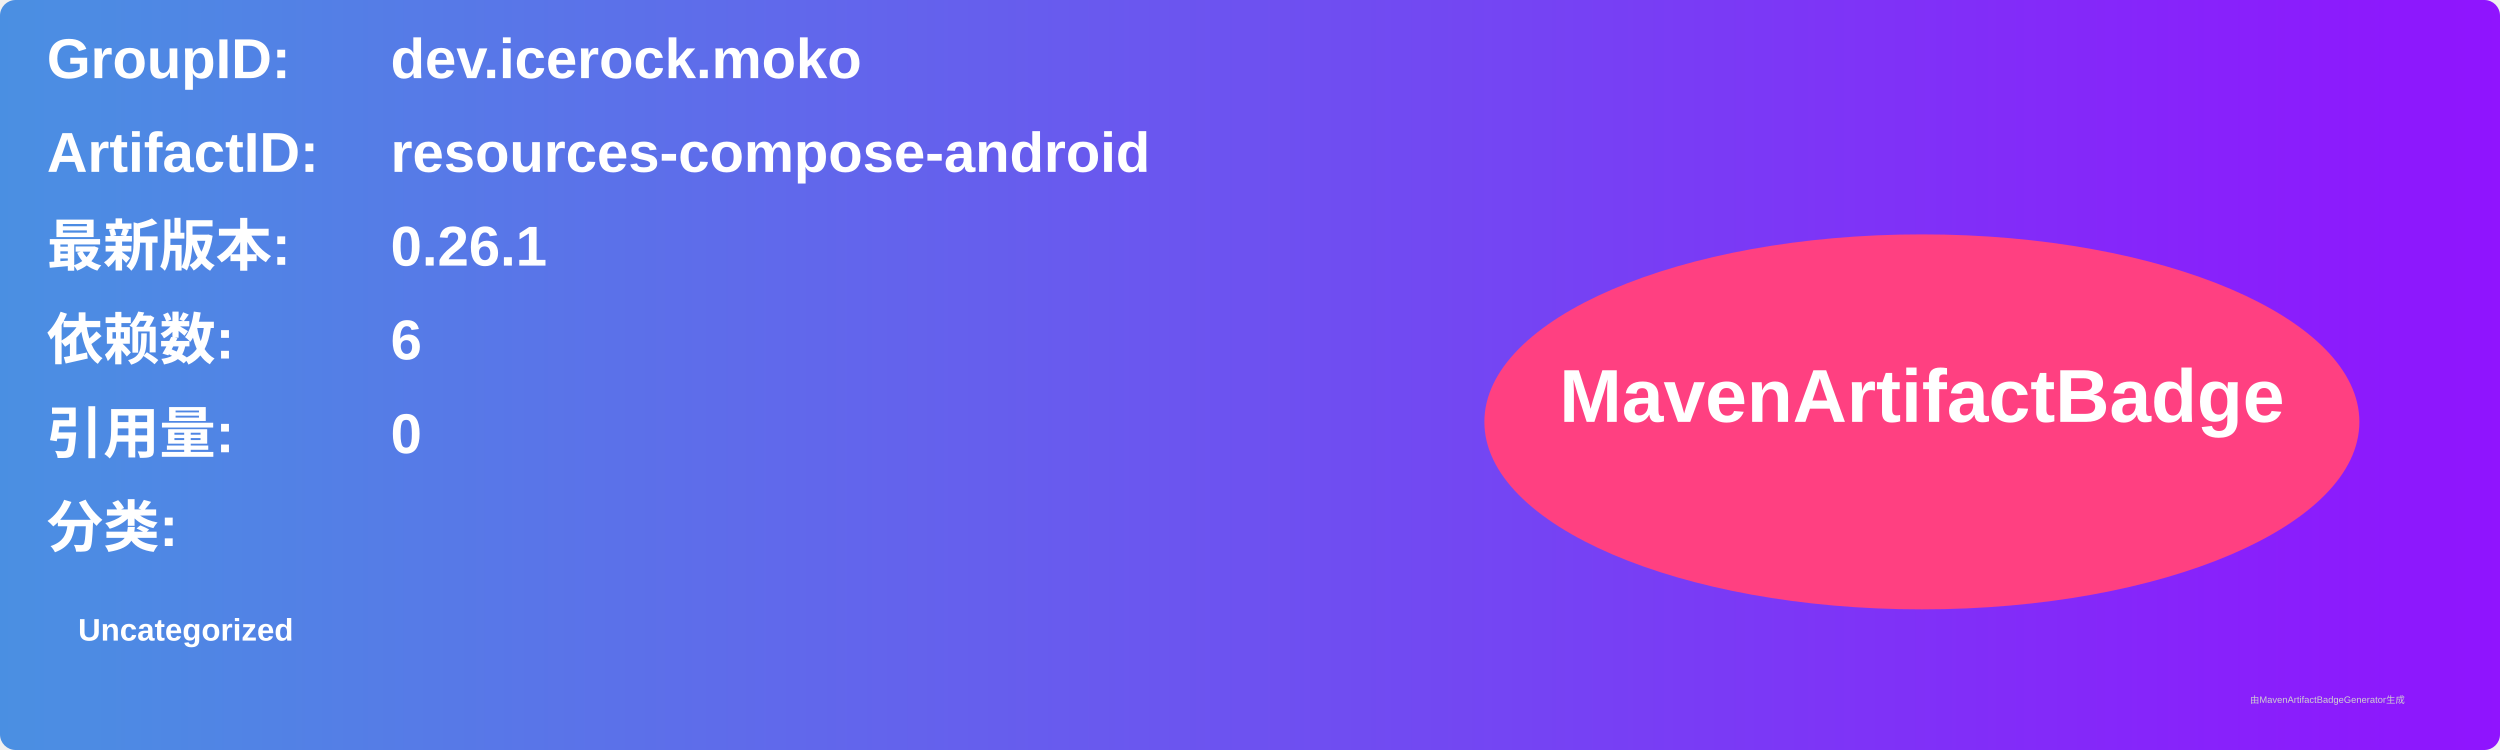
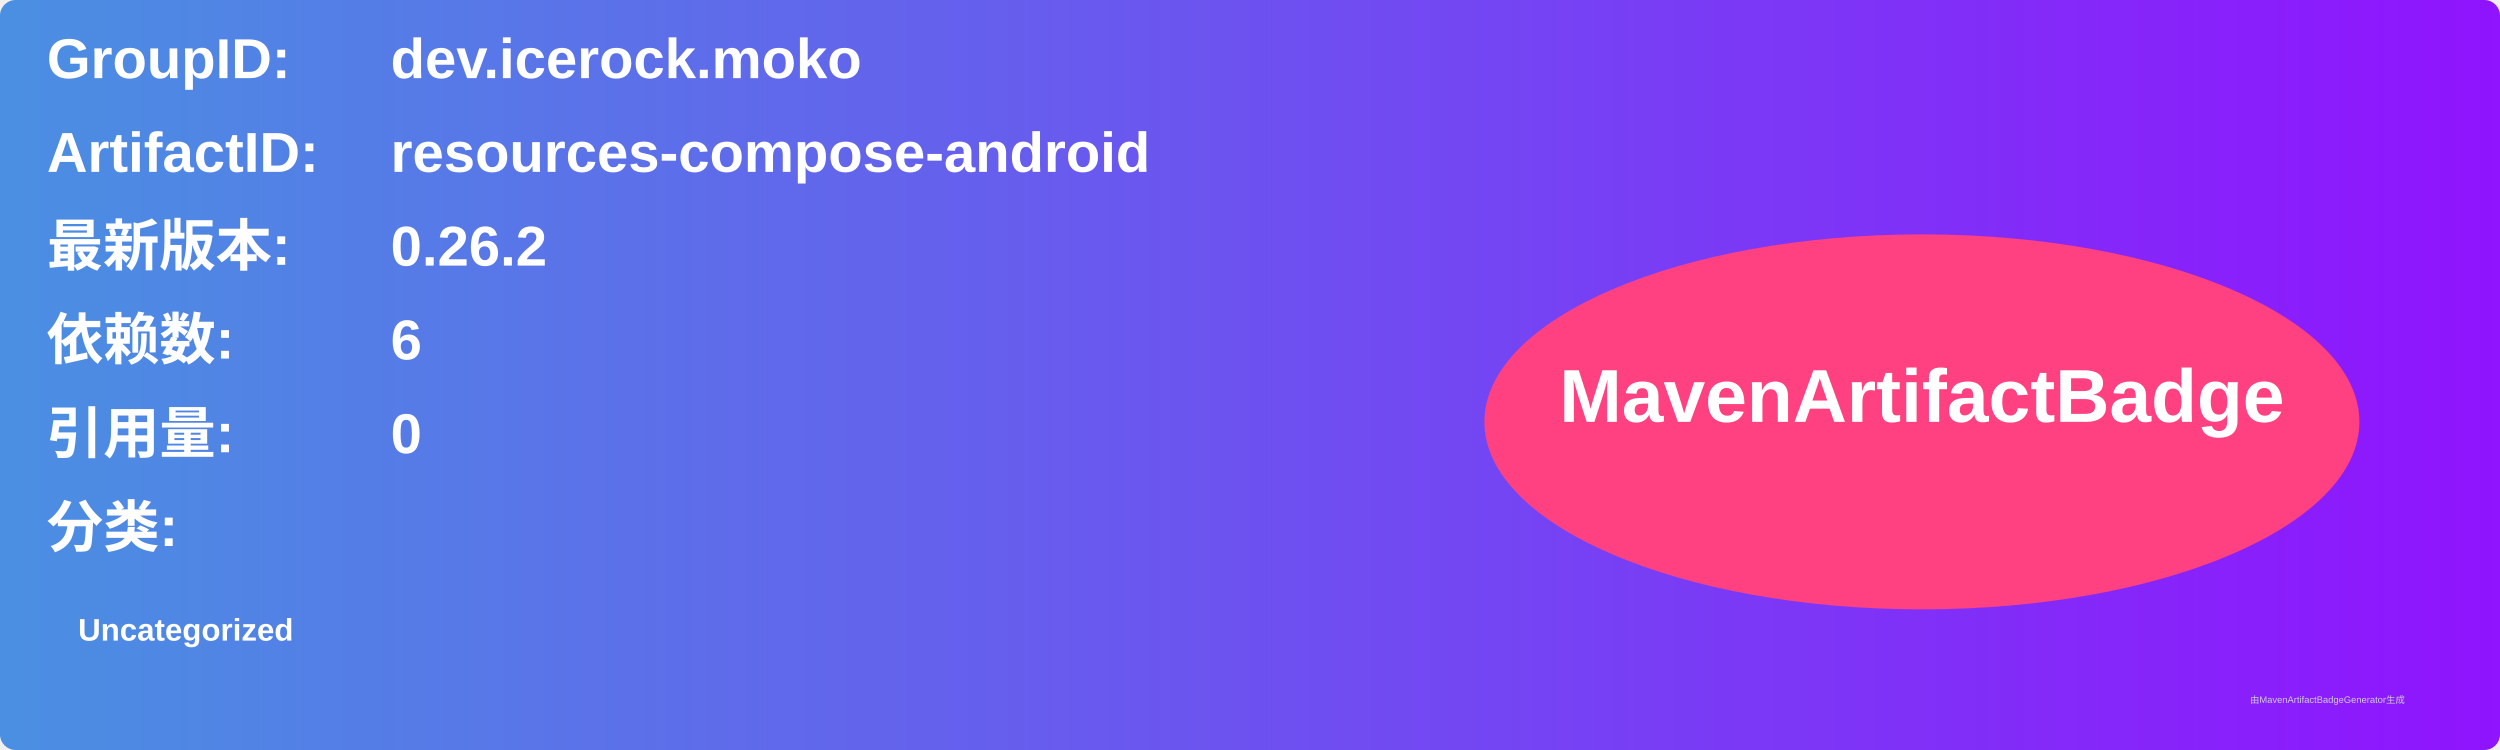
<svg xmlns="http://www.w3.org/2000/svg" width="800" height="240" viewBox="0 0 800 240">
  <linearGradient id="grad" x1="0%" y1="0%" x2="100%" y2="0%">
    <stop offset="0%" stop-color="#4a90e2" />
    <stop offset="100%" stop-color="#9013fe" />
  </linearGradient>
  <rect width="100%" height="100%" rx="5" ry="5" fill="url(#grad)" />
  <g transform="translate(15, 15)">
    <text x="0" y="10" font-family="Arial" font-size="18" fill="white" font-weight="bold" width="260">GroupID:</text>
    <text x="110" y="10" font-family="Arial" font-size="18" fill="white" font-weight="bold" width="460">dev.icerock.moko</text>
    <text x="0" y="40" font-family="Arial" font-size="18" fill="white" font-weight="bold" width="260">ArtifactID:</text>
    <text x="110" y="40" font-family="Arial" font-size="18" fill="white" font-weight="bold" width="460">resources-compose-android</text>
    <text x="0" y="70" font-family="Arial" font-size="18" fill="white" font-weight="bold">最新版本:</text>
    <text x="110" y="70" font-family="Arial" font-size="18" fill="white" font-weight="bold">
-       <tspan font-weight="bold">0.26.1</tspan>
+       <tspan font-weight="bold">0.26.2</tspan>
    </text>
    <text x="0" y="100" font-family="Arial" font-size="18" fill="white" font-weight="bold">依赖数: </text>
    <text x="110" y="100" font-family="Arial" font-size="18" fill="white">
      <tspan font-weight="bold">6</tspan>
    </text>
    <text x="0" y="130" font-family="Arial" font-size="18" fill="white" font-weight="bold">引用量: </text>
    <text x="110" y="130" font-family="Arial" font-size="18" fill="white">
      <tspan font-weight="bold">0</tspan>
    </text>
    <text x="0" y="160" font-family="Arial" font-size="18" fill="white" font-weight="bold">分类:</text>
    <text x="10" y="190" font-family="Arial" font-size="10" fill="white">
      <tspan font-weight="bold">Uncategorized</tspan>
    </text>
    <ellipse cx="600" cy="120" rx="140" ry="60" fill="#ff4081" />
    <text x="600" y="120" text-anchor="middle" font-family="Arial" font-size="24" fill="white" font-weight="bold">MavenArtifactBadge</text>
  </g>
  <text x="720" y="225" font-family="Arial" font-size="3" fill="#d0d0d0">由MavenArtifactBadgeGenerator生成</text>
</svg>
